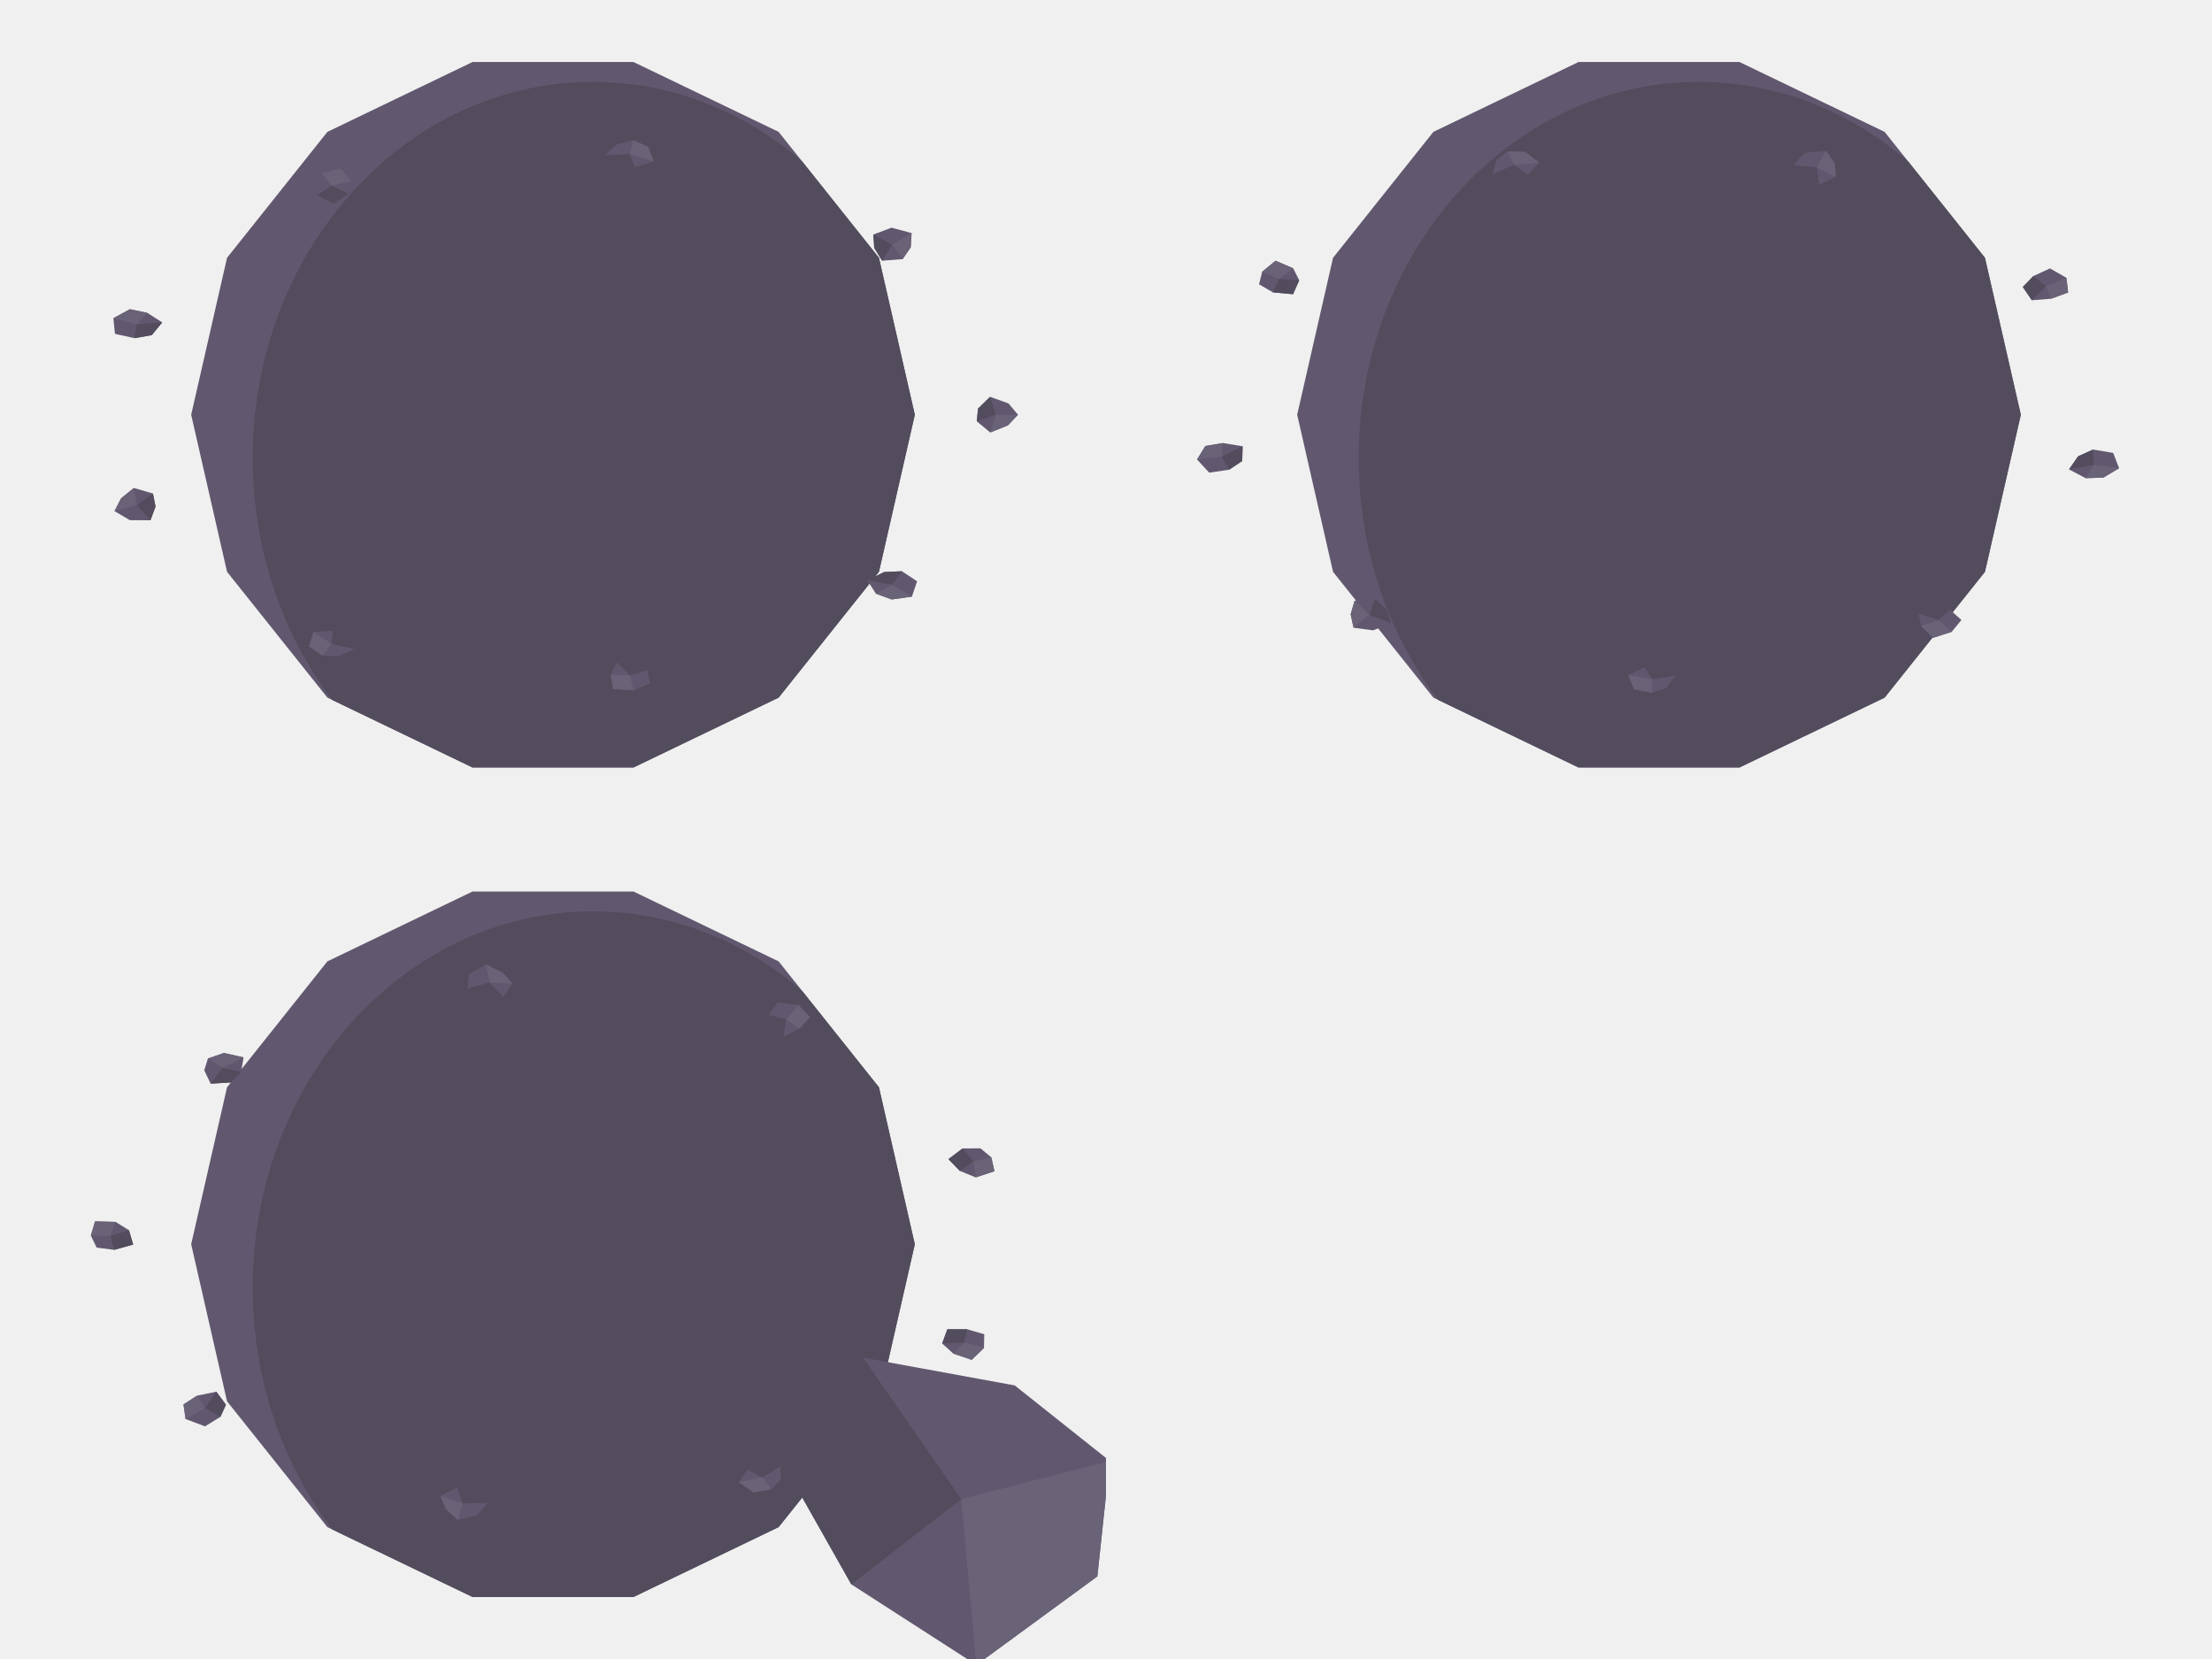
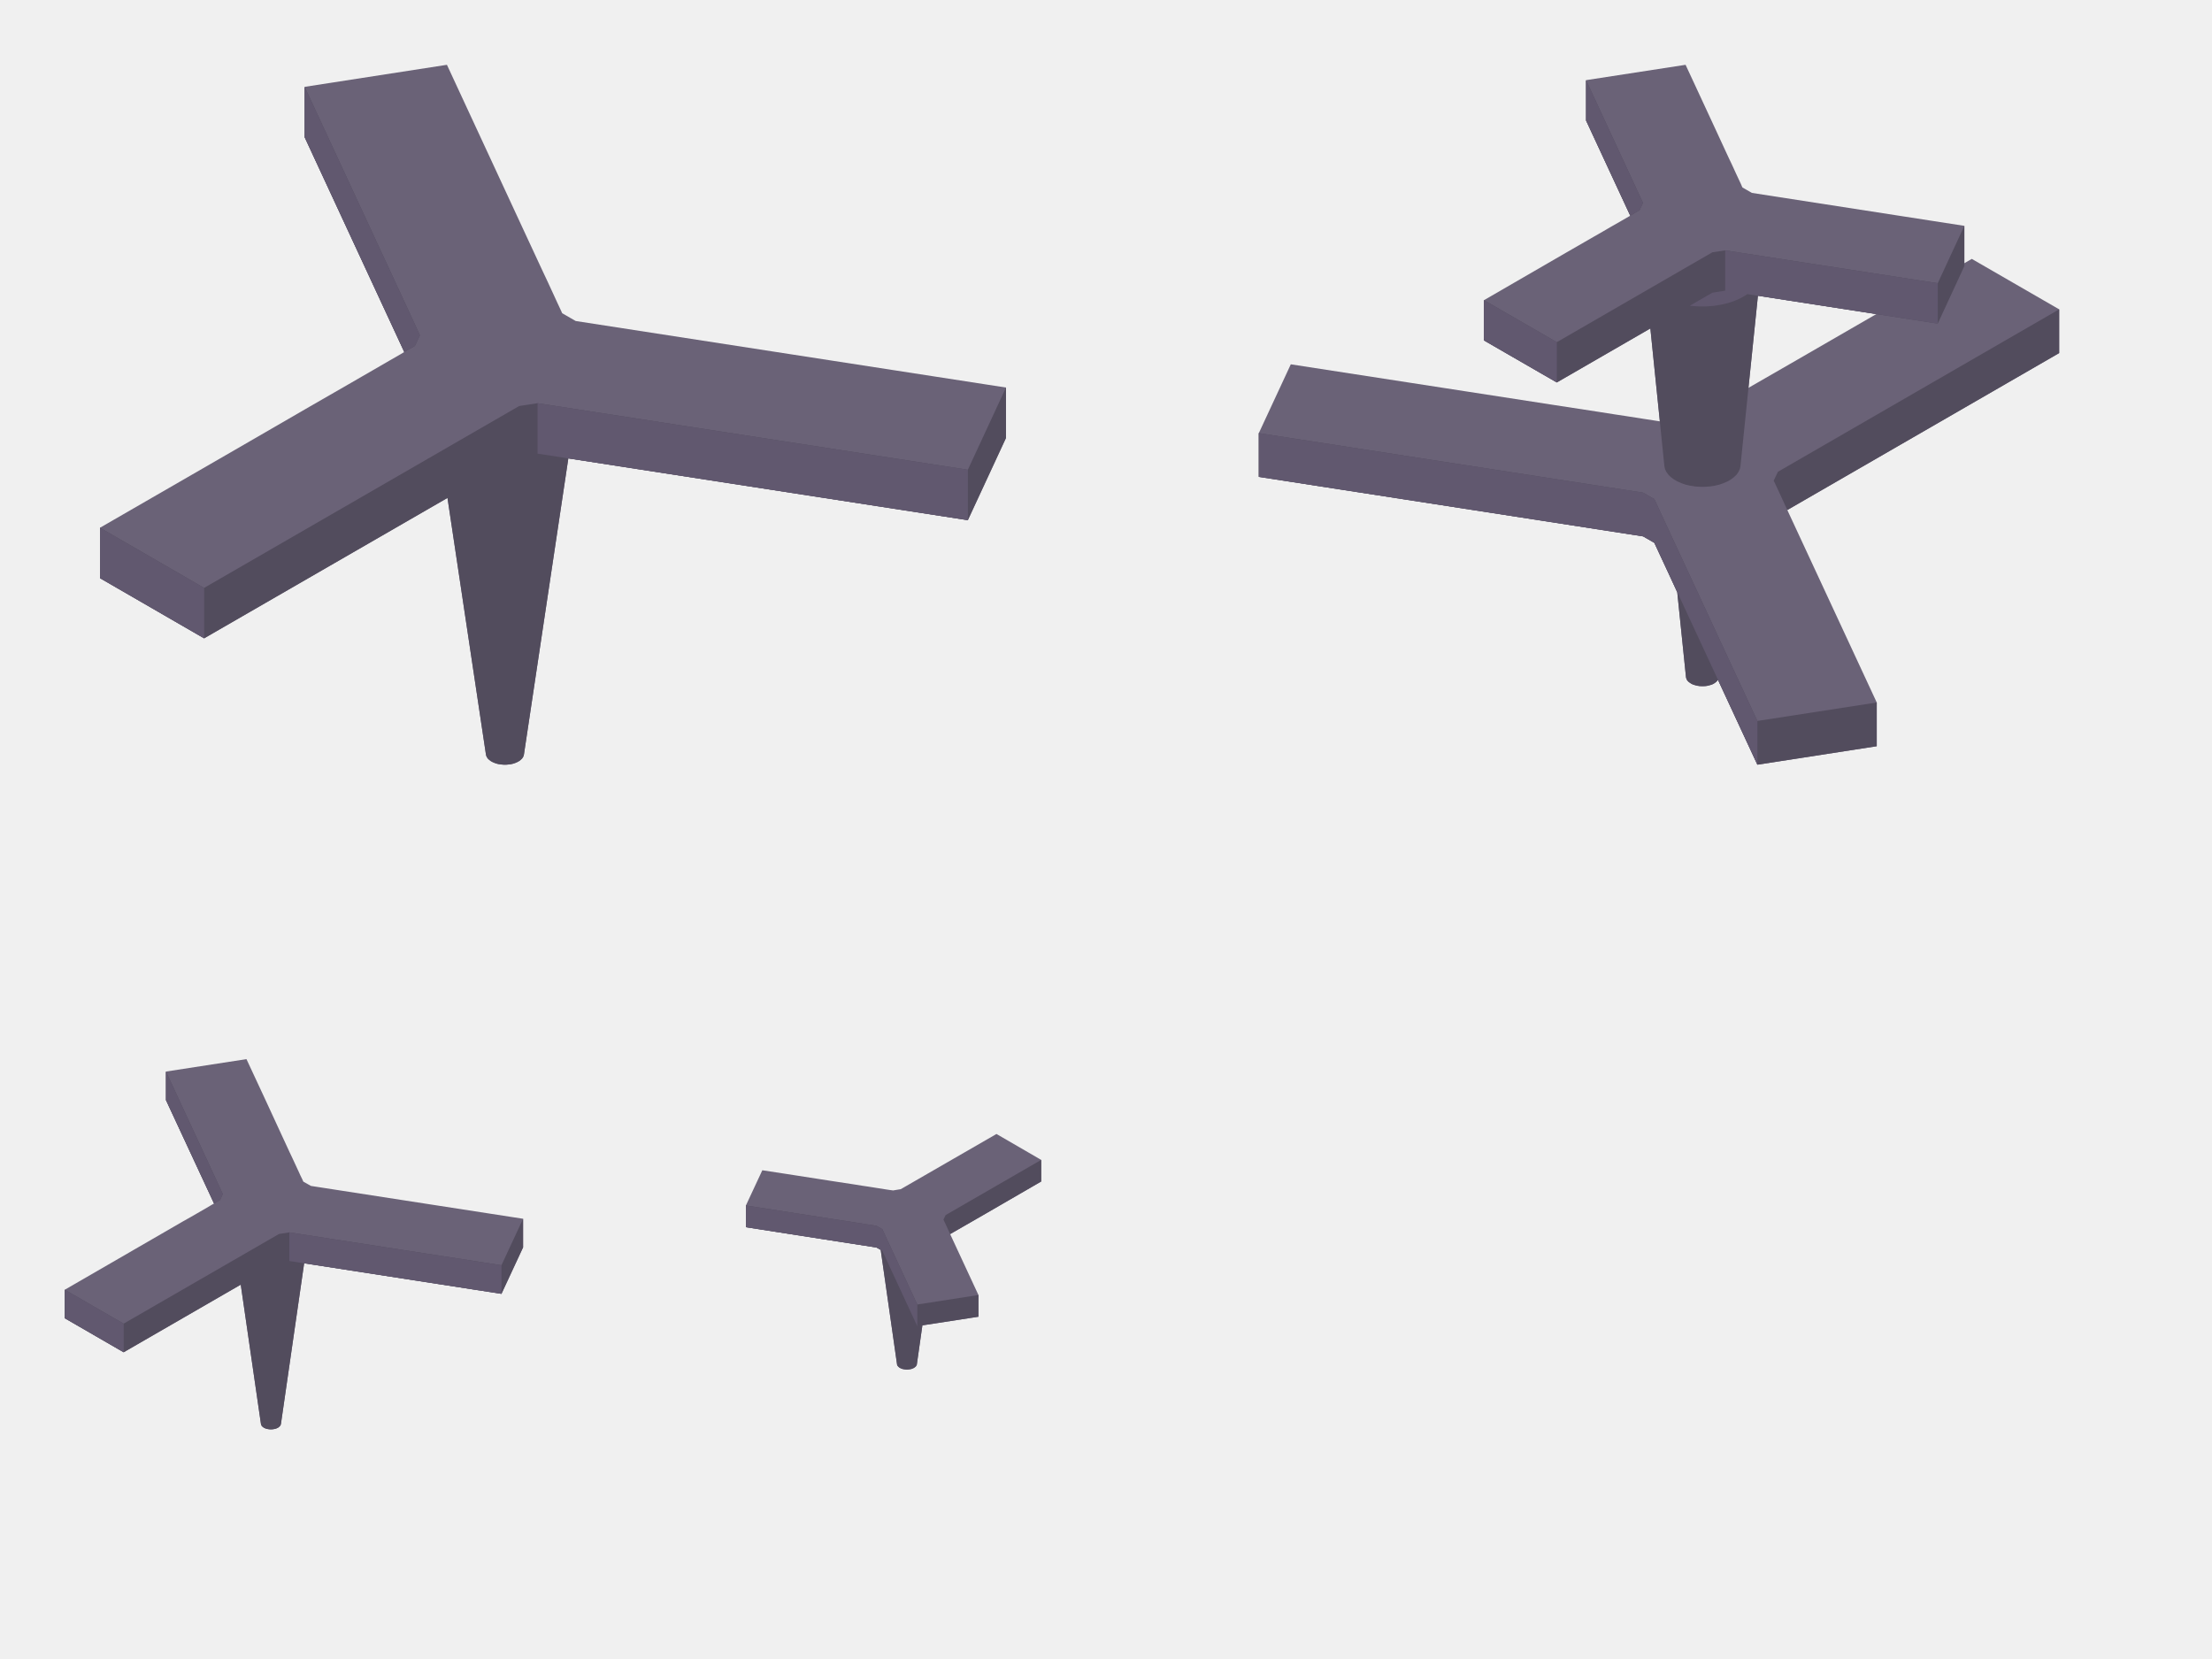
<svg xmlns="http://www.w3.org/2000/svg" width="2048" height="1536" viewBox="0 0 2048 1536">
  <svg id="backdrop-decoration-phantom-1" x="0" y="0" width="1024" height="768" viewBox="0 0 1024 768">
-     <defs>
-       <clipPath id="giant">
-         <polygon fill="white" points="847,384 813.8,529.4 720.9,645.9 586.5,710.6 437.5,710.6 303.1,645.9 210.2,529.4 177,384 210.2,238.7 303.1,122.1 437.5,57.4 586.5,57.4 720.9,122.1 813.8,238.7" />
-       </clipPath>
-     </defs>
-     <g clip-path="url(#giant)">
-       <polygon fill="#61586F" points="847,384 813.8,529.4 720.9,645.9 586.5,710.6 437.5,710.6 303.1,645.9 210.2,529.4 177,384 210.2,238.7 303.1,122.1 437.5,57.4 586.5,57.4 720.9,122.1 813.8,238.7" />
-       <ellipse cx="548.9" cy="424.2" rx="314.9" ry="348.4" fill="#524C5D" />
-     </g>
-     <polygon fill="#61586F" points="942.5,384 933.1,393.9 916.8,400.4 904.4,390.1 905.5,378.3 916.7,367.4 933.7,373.5" />
-     <polygon fill="#6A6277" points="942.5,384 933.1,393.9 916.8,400.4 922,384" />
-     <polygon fill="#524C5D" points="904.4,390.1 905.5,378.3 916.7,367.4 922,384" />
-     <polygon fill="#61586F" points="844.3,552.4 825.6,555 811,549.7 803,537.3 818.6,529.6 835.1,528.9 849.1,538.2" />
-     <polygon fill="#6A6277" points="844.3,552.4 825.6,555 811,549.7 826.1,541.5" />
-     <polygon fill="#524C5D" points="803,537.3 818.6,529.6 835.1,528.9 826.1,541.5" />
-     <polygon fill="#61586F" points="586.6,639.1 567.6,637.9 565.5,624.7 571.2,613.4 589.5,609.3 599.2,620.5 602,632.6" />
-     <polygon fill="#6A6277" points="586.6,639.1 567.6,637.9 565.5,624.7 583.2,625.3" />
-     <polygon fill="#524C5D" points="571.2,613.4 589.5,609.3 599.2,620.5 583.2,625.3" />
-     <polygon fill="#61586F" points="298.3,606.9 286,598.4 290.4,585.2 308.3,584 325.2,587.3 328,600.8 313.3,607.6" />
-     <polygon fill="#6A6277" points="298.3,606.9 286,598.4 290.4,585.2 307,596.2" />
-     <polygon fill="#524C5D" points="308.3,584 325.2,587.3 328,600.8 307,596.2" />
-     <polygon fill="#61586F" points="106,473.2 112.1,461.4 123.9,451.8 141.6,456.9 144,469 139.3,481.7 120.2,481.6" />
-     <polygon fill="#6A6277" points="106,473.2 112.1,461.4 123.9,451.8 126.7,467.8" />
-     <polygon fill="#524C5D" points="141.6,456.9 144,469 139.3,481.7 126.7,467.8" />
-     <polygon fill="#61586F" points="105,294.6 120.2,286.3 136.3,289.6 150.2,298.5 140.5,310.3 124.5,313.1 106.4,309.1" />
-     <polygon fill="#6A6277" points="105,294.6 120.2,286.3 136.3,289.6 126.7,300.2" />
-     <polygon fill="#524C5D" points="150.2,298.5 140.5,310.3 124.5,313.1 126.7,300.2" />
-     <polygon fill="#61586F" points="297.9,160.6 315.7,156 325.2,167.8 322.6,179.4 308.8,188.8 293.6,180.7 287.6,169.7" />
-     <polygon fill="#6A6277" points="297.9,160.6 315.7,156 325.2,167.8 307,171.8" />
-     <polygon fill="#524C5D" points="322.6,179.4 308.8,188.8 293.6,180.7 307,171.8" />
-     <polygon fill="#61586F" points="586.4,129.8 600.3,136.1 605,149.3 588,155 571.3,154.5 560,143.6 571.7,133.4" />
-     <polygon fill="#6A6277" points="586.4,129.8 600.3,136.1 605,149.3 583.2,142.7" />
-     <polygon fill="#524C5D" points="588,155 571.3,154.5 560,143.6 583.2,142.7" />
-     <polygon fill="#61586F" points="844,215.8 843.2,229 835.7,239.9 816.7,241.4 809.4,229.5 808.6,217.1 825.5,210.8" />
-     <polygon fill="#6A6277" points="844,215.8 843.2,229 835.7,239.9 826.1,226.5" />
-     <polygon fill="#524C5D" points="816.7,241.4 809.4,229.5 808.6,217.1 826.1,226.5" />
+     <path fill="#6A6277" d="M189,591L92.6,535.3L92.6,488.6L217.2,416.7L287.2,376.2L323,355.6L335.8,348.2L345,342.9L360,334.2L370.8,328L374.3,325.9L282.1,127.1L282.1,80.4L413.8,60L459.4,158.3L485,213.5L498.1,241.7L502.8,251.8L506.2,259L511.7,270.9L515.6,279.4L518.5,285.6L520.3,289.5L520.5,290L533,297.2L931.4,358.8L931.4,405.5L896.1,481.6L526.2,424.4L485.1,698.5L484.8,699.8L484.2,701.1L483.3,702.4L482.1,703.5L480.7,704.6L479.1,705.5L477.3,706.3L475.3,707L473.2,707.5L470.9,707.8L468.7,708L466.3,708L464.1,707.8L461.8,707.5L459.7,707L457.7,706.3L455.9,705.5L454.3,704.6L452.9,703.5L451.7,702.4L450.8,701.1L450.2,699.8L449.9,698.5L414.3,461Z" />
+     <path fill="#524C5D" d="M92.6,488.6L189,544.3L480.7,375.9L497.7,373.3L896.1,434.9L931.4,358.8L931.4,405.5L896.1,481.6L526.2,424.4L485.1,698.5L484.8,699.8L484.2,701.1L483.3,702.4L482.1,703.5L480.7,704.6L479.1,705.5L477.3,706.3L475.3,707L473.2,707.5L470.9,707.8L468.7,708L466.3,708L464.1,707.8L461.8,707.5L459.7,707L457.7,706.3L455.9,705.5L454.3,704.6L452.9,703.5L451.7,702.4L450.8,701.1L450.2,699.8L449.9,698.5L414.3,461L189,591L92.6,535.3ZM374.3,325.9L282.1,127.1L282.1,80.4L383.7,299.3L388.8,310.4L384.2,320.2L383.7,320.6L378.7,323.4Z" />
+     <path fill="#61586F" d="M92.6,488.6L189,544.3L189,591L92.6,535.3ZM374.3,325.9L282.1,127.1L282.1,80.4L383.7,299.3L388.8,310.4L384.2,320.2L383.7,320.6L378.7,323.4ZM896.1,434.9L896.1,481.6L497.7,420L497.7,373.3Z" />
  </svg>
  <svg id="backdrop-decoration-phantom-2" x="1024" y="0" width="1024" height="768" viewBox="0 0 1024 768">
-     <defs>
-       <clipPath id="giant">
-         <polygon fill="white" points="847,384 813.8,529.4 720.9,645.9 586.5,710.6 437.5,710.6 303.1,645.9 210.2,529.4 177,384 210.2,238.7 303.1,122.1 437.5,57.4 586.5,57.4 720.9,122.1 813.8,238.7" />
-       </clipPath>
-     </defs>
-     <g clip-path="url(#giant)">
-       <polygon fill="#61586F" points="847,384 813.8,529.4 720.9,645.9 586.5,710.6 437.5,710.6 303.1,645.9 210.2,529.4 177,384 210.2,238.7 303.1,122.1 437.5,57.4 586.5,57.4 720.9,122.1 813.8,238.7" />
-       <ellipse cx="548.9" cy="424.2" rx="314.9" ry="348.4" fill="#524C5D" />
-     </g>
-     <polygon fill="#61586F" points="938,433.5 923.4,442.2 907,442.7 891.6,434.6 900,422.5 913.9,416.2 932.5,419.3" />
-     <polygon fill="#6A6277" points="938,433.5 923.4,442.2 907,442.7 914.6,430.3" />
-     <polygon fill="#524C5D" points="891.6,434.6 900,422.5 913.9,416.2 914.6,430.3" />
-     <polygon fill="#61586F" points="783,585 765.6,590.6 754.8,579.7 752.1,567.9 765.3,558 781.3,564.4 792,574" />
-     <polygon fill="#6A6277" points="783,585 765.6,590.6 754.8,579.7 770.7,574.1" />
-     <polygon fill="#524C5D" points="752.1,567.9 765.3,558 781.3,564.4 770.7,574.1" />
-     <polygon fill="#61586F" points="505.4,641.4 488.9,638.2 483.6,625.1 498.5,617.9 515.5,614.9 527.2,625.7 518.9,636.8" />
-     <polygon fill="#6A6277" points="505.4,641.4 488.9,638.2 483.6,625.1 505.7,629" />
-     <polygon fill="#524C5D" points="498.5,617.9 515.5,614.9 527.2,625.7 505.7,629" />
-     <polygon fill="#61586F" points="229.2,581.2 226.5,568.7 230.2,556.2 249.2,554.5 259.6,564.3 264.1,577 247.4,583.6" />
-     <polygon fill="#6A6277" points="229.2,581.2 226.5,568.7 230.2,556.2 243.6,569.2" />
-     <polygon fill="#524C5D" points="249.2,554.5 259.6,564.3 264.1,577 243.6,569.2" />
-     <polygon fill="#61586F" points="84.3,425.4 92,412.9 108.3,410.2 126.5,413.2 126.1,426.8 114,434.9 95.5,437.6" />
-     <polygon fill="#6A6277" points="84.3,425.4 92,412.9 108.3,410.2 107.2,422.8" />
-     <polygon fill="#524C5D" points="126.5,413.2 126.1,426.8 114,434.9 107.2,422.8" />
-     <polygon fill="#61586F" points="144.6,251.6 157,241.4 173.3,248.4 178.9,259.5 173.2,272.4 154.5,270.7 141.7,263.2" />
-     <polygon fill="#6A6277" points="144.6,251.6 157,241.4 173.3,248.4 160.1,258.2" />
-     <polygon fill="#524C5D" points="178.9,259.5 173.2,272.4 154.5,270.7 160.1,258.2" />
-     <polygon fill="#61586F" points="371.7,140.1 388.2,140.7 401.2,150.7 390.3,161.5 375.4,167 358,161.3 361.4,148.4" />
-     <polygon fill="#6A6277" points="371.7,140.1 388.2,140.7 401.2,150.7 377.8,152.5" />
-     <polygon fill="#524C5D" points="390.3,161.5 375.4,167 358,161.3 377.8,152.5" />
-     <polygon fill="#61586F" points="666.5,139.5 674.8,151.3 675.7,163.5 660.1,171.3 645.7,163.5 636.5,152.9 647,141.5" />
-     <polygon fill="#6A6277" points="666.5,139.5 674.8,151.3 675.7,163.5 658.2,155.1" />
-     <polygon fill="#524C5D" points="660.1,171.3 645.7,163.5 636.5,152.9 658.2,155.1" />
-     <polygon fill="#61586F" points="889.2,257.2 890.8,270.8 875,276.6 857.2,278 848.8,265.7 858.6,255.6 874,248.5" />
-     <polygon fill="#6A6277" points="889.2,257.2 890.8,270.8 875,276.6 870.2,264.8" />
-     <polygon fill="#524C5D" points="857.2,278 848.8,265.7 858.6,255.6 870.2,264.8" />
+     <path fill="#6A6277" d="M417.4,354.1L350,315.2L350,277.9L377.3,262.1L426.2,233.8L451.2,219.4L460.1,214.3L466.6,210.5L477.1,204.5L484.7,200.1L485.4,199.7L444.5,111.6L444.5,74.2L536.6,60L546.6,81.5L564.5,120.1L573.6,139.8L576.9,146.9L579.3,151.9L583.1,160.2L585.9,166.2L587.9,170.5L589.1,173.3L589.3,173.6L598,178.6L794.7,209.1L794.7,243.7L801.6,239.7L882.5,286.4L882.5,326.9L630.8,472.2L713.6,650.4L713.6,690.9L603.1,708L566.6,629.4L565.9,630.4L564.9,631.4L563.7,632.3L562.3,633.2L560.7,633.9L559,634.4L557.1,634.9L555.2,635.2L553.2,635.3L551.2,635.3L549.2,635.2L548.3,635L547.3,634.9L545.5,634.4L543.8,633.9L542.2,633.2L540.8,632.3L539.5,631.4L538.5,630.4L537.8,629.4L537.3,628.2L537,627.1L528.9,548.3L521.8,532.9L507.7,502.6L506.7,502L497.3,496.6L141.5,441.5L141.5,401L171.1,337.3L335.5,362.7L415.7,375.1L456.7,381.4L471.3,383.7L481.9,385.3L499.1,388L511.5,389.9L512.8,390.1L504,304.1ZM713.2,290.8L603.6,273.8L594.8,359.1L640.5,332.8Z" />
+     <path fill="#524C5D" d="M350,277.9L417.4,316.8L561.4,233.6L573.3,231.8L770.1,262.2L794.7,209.1L794.7,246.4L770.1,299.6L603.6,273.8L587.4,431.7L586.8,434.4L585.6,436.9L583.9,439.4L581.5,441.7L578.7,443.8L577.1,444.8L575.5,445.7L571.8,447.3L567.8,448.7L563.6,449.7L559.1,450.4L554.5,450.7L549.9,450.7L545.3,450.4L543.1,450L540.9,449.7L537.4,448.9L536.6,448.7L532.6,447.3L529,445.7L525.7,443.8L522.9,441.7L520.6,439.4L518.8,436.9L517.6,434.4L517,431.7L504,304.1L417.4,354.1L350,315.2ZM485.4,199.7L444.5,111.6L444.5,74.2L493.6,180.1L497.2,187.8L494,194.7L493.6,194.9L490.1,196.9ZM497.3,496.6L141.5,441.5L141.5,401L497.3,456.1L507.7,462.1L603.1,667.5L713.6,650.4L713.6,690.9L603.1,708L566.6,629.4L565.9,630.4L564.9,631.4L563.7,632.3L562.3,633.2L560.7,633.9L559,634.4L557.1,634.9L555.2,635.2L553.2,635.3L551.2,635.3L549.2,635.2L548.3,635L547.3,634.9L545.5,634.4L543.8,633.9L542.2,633.2L540.8,632.3L539.5,631.4L538.5,630.4L537.8,629.4L537.3,628.2L537,627.1L528.9,548.3L521.8,532.9L507.7,502.6L506.7,502ZM882.5,286.4L882.5,326.9L630.8,472.2L622.1,453.3L618.2,445L622.1,436.8Z" />
+     <path fill="#61586F" d="M350,277.9L417.4,316.8L417.4,354.1L350,315.2ZM485.4,199.7L444.5,111.6L444.5,74.2L493.6,180.1L497.2,187.8L494,194.7L493.6,194.9L490.1,196.9ZM770.1,262.2L770.1,299.6L593.7,272.3L592.4,273.3L587.4,276.1L585.9,276.8L581.9,278.6L575.8,280.6L569.4,282.1L562.6,283.2L555.7,283.7L548.7,283.7L541.8,283.2L540.6,283L561.4,271L573.3,269.1L573.3,231.8ZM497.3,496.6L141.5,441.5L141.5,401L497.3,456.1L507.7,462.1L603.1,667.5L603.1,708L521.8,532.9L507.7,502.6L506.7,502Z" />
  </svg>
  <svg id="backdrop-decoration-phantom-3" x="0" y="768" width="1024" height="768" viewBox="0 0 1024 768">
-     <defs>
-       <clipPath id="giant">
-         <polygon fill="white" points="847,384 813.8,529.4 720.9,645.9 586.5,710.6 437.5,710.6 303.1,645.9 210.2,529.4 177,384 210.2,238.7 303.1,122.1 437.5,57.4 586.5,57.4 720.9,122.1 813.8,238.7" />
-       </clipPath>
-     </defs>
-     <g clip-path="url(#giant)">
-       <polygon fill="#61586F" points="847,384 813.8,529.4 720.9,645.9 586.5,710.6 437.5,710.6 303.1,645.9 210.2,529.4 177,384 210.2,238.7 303.1,122.1 437.5,57.4 586.5,57.4 720.9,122.1 813.8,238.7" />
-       <ellipse cx="548.9" cy="424.2" rx="314.9" ry="348.4" fill="#524C5D" />
-     </g>
-     <polygon fill="#61586F" points="911,480.1 899.6,491 882.7,485.3 872.3,475.9 877.1,462.7 895.4,462.7 911.3,467.3" />
-     <polygon fill="#6A6277" points="911,480.1 899.6,491 882.7,485.3 892.8,474.9" />
-     <polygon fill="#524C5D" points="872.3,475.9 877.1,462.7 895.4,462.7 892.8,474.9" />
-     <polygon fill="#61586F" points="714.1,610.8 697.6,613.8 684,604.2 692.1,592.7 705,584.1 722.5,589.6 722.8,602.1" />
-     <polygon fill="#6A6277" points="714.1,610.8 697.6,613.8 684,604.2 705.9,599.9" />
-     <polygon fill="#524C5D" points="692.1,592.7 705,584.1 722.5,589.6 705.9,599.9" />
-     <polygon fill="#61586F" points="423.8,639.3 413,629.4 407.8,617.1 423.2,609.1 438.9,614 451.6,623.5 441.4,635.1" />
-     <polygon fill="#6A6277" points="423.8,639.3 413,629.4 407.8,617.1 428.4,623.9" />
-     <polygon fill="#524C5D" points="423.2,609.1 438.9,614 451.6,623.5 428.4,623.9" />
-     <polygon fill="#61586F" points="171.8,545.8 169.9,532.3 182.4,524.2 200.3,520.5 209.2,532.6 204.1,543.8 189.8,552.6" />
-     <polygon fill="#6A6277" points="171.8,545.8 169.9,532.3 182.4,524.2 189.9,535.6" />
-     <polygon fill="#524C5D" points="200.3,520.5 209.2,532.6 204.1,543.8 189.9,535.6" />
-     <polygon fill="#61586F" points="84.1,376 88,362.8 107,363.3 119.4,371 123.3,384.3 105.7,389.2 89.5,387.1" />
-     <polygon fill="#6A6277" points="84.1,376 88,362.8 107,363.3 102.2,376.4" />
-     <polygon fill="#524C5D" points="119.4,371 123.3,384.3 105.7,389.2 102.2,376.4" />
-     <polygon fill="#61586F" points="192.5,212 207.3,206.9 225.5,211 223.3,224.3 214,234.2 195,235.3 189.1,222.9" />
-     <polygon fill="#6A6277" points="192.5,212 207.3,206.9 225.5,211 206.2,220.8" />
-     <polygon fill="#524C5D" points="223.3,224.3 214,234.2 195,235.3 206.2,220.8" />
-     <polygon fill="#61586F" points="450,125 465.3,132.5 474.4,142.7 466.1,155 448.2,153.2 432.9,147.2 434.3,133.6" />
-     <polygon fill="#6A6277" points="450,125 465.3,132.5 474.4,142.7 453.3,141.5" />
-     <polygon fill="#524C5D" points="466.1,155 448.2,153.2 432.9,147.2 453.3,141.5" />
-     <polygon fill="#61586F" points="739.4,162.5 749.9,173.8 740.1,184.3 725.5,191.7 709.8,183.9 711.5,171.7 720.1,160.1" />
-     <polygon fill="#6A6277" points="739.4,162.5 749.9,173.8 740.1,184.3 727.9,175.7" />
-     <polygon fill="#524C5D" points="725.5,191.7 709.8,183.9 711.5,171.7 727.9,175.7" />
-     <polygon fill="#61586F" points="917.8,303.5 920.7,316.4 903.4,322.1 888.7,316.1 878.1,305.2 891.2,295.3 907.8,295.2" />
-     <polygon fill="#6A6277" points="917.8,303.5 920.7,316.4 903.4,322.1 901.4,307.4" />
-     <polygon fill="#524C5D" points="888.7,316.1 878.1,305.2 891.2,295.3 901.4,307.4" />
-     <polygon fill="#61586F" points="1027.4,584.6 1016,691.5 904,773.5 788.2,698.9 732.5,600.3 799.1,489 939.5,514.7" />
-     <polygon fill="#6A6277" points="1027.4,584.6 1016,691.5 904,773.5 890,620" />
-     <polygon fill="#524C5D" points="788.2,698.9 732.5,600.3 799.1,489 890,620" />
+     <path fill="#6A6277" d="M114.5,484L60,452.5L60,426.1L109.3,397.6L148.9,374.7L169.1,363L176.4,358.9L181.6,355.9L190.1,351L196.2,347.4L198.2,346.3L153.7,250.6L153.7,224.1L228.2,212.6L246.3,251.5L260.7,282.7L268.1,298.7L270.8,304.4L272.7,308.5L275.8,315.2L276.1,315.8L278,320L279.7,323.5L280.7,325.7L280.8,326L287.9,330L372.5,343.1L484.3,360.4L484.3,386.9L464.3,429.9L281.6,401.6L260.1,550.4L259.9,551.1L259.6,551.8L259.1,552.4L258.5,553L257.8,553.6L256.9,554.1L256,554.5L254.9,554.9L253.8,555.1L252.6,555.3L251.4,555.4L250.2,555.4L249,555.3L247.9,555.1L246.7,554.9L244.7,554.1L243.9,553.6L243.1,553L242.5,552.4L242.1,551.8L241.8,551.1L241.6,550.4L222.9,421.4ZM811.5,387L761.3,379.2L690.6,368.2L690.6,348.1L705.8,315.5L728.7,319L769.8,325.4L790.8,328.6L798.2,329.8L803.7,330.6L812.5,332L818.8,333L823.4,333.7L826.4,334.1L826.7,334.2L834,333L922.6,281.9L964,305.9L964,325.9L912.2,355.9L879.7,374.6L905.9,431L905.9,451.1L854,459.1L848.9,495L848.8,495.7L848.4,496.4L848,497L847.4,497.6L846.6,498.2L845.8,498.7L843.8,499.5L842.7,499.7L841.5,499.9L840.3,500L839.1,500L837.9,499.9L836.7,499.7L835.6,499.5L834.5,499.1L833.6,498.7L832.7,498.2L832,497.6L831.4,497L830.9,496.4L830.6,495.7L830.5,495L815.4,389.2Z" />
+     <path fill="#524C5D" d="M60,426.1L114.5,457.5L258.3,374.5L267.9,373L464.3,403.4L484.3,360.4L484.3,386.9L464.3,429.9L281.6,401.6L260.1,550.4L259.9,551.1L259.6,551.8L259.1,552.4L258.5,553L257.8,553.6L256.9,554.1L256,554.5L254.9,554.9L253.8,555.1L252.6,555.3L251.4,555.4L250.2,555.4L249,555.3L247.9,555.1L246.7,554.9L244.7,554.1L243.9,553.6L243.1,553L242.5,552.4L242.1,551.8L241.8,551.1L241.6,550.4L222.9,421.4L114.5,484L60,452.5ZM198.2,346.3L153.7,250.6L153.7,224.1L203.4,331.2L206.3,337.5L203.8,343.1L203.4,343.2L200.6,344.9ZM811.5,387L761.3,379.2L690.6,368.2L690.6,348.1L811.5,366.9L816.9,370L849.3,439.8L905.9,431L905.9,451.1L854,459.1L848.9,495L848.8,495.7L848.4,496.4L848,497L847.4,497.6L846.6,498.2L845.8,498.7L843.8,499.5L842.7,499.7L841.5,499.9L840.3,500L839.1,500L837.9,499.9L836.7,499.7L835.6,499.5L834.5,499.1L833.6,498.7L832.7,498.2L832,497.6L831.4,497L830.9,496.4L830.6,495.7L830.5,495L815.4,389.2ZM964,305.9L964,325.9L912.2,355.9L879.7,374.6L875.5,365.4L873.5,361.2L875.5,357Z" />
+     <path fill="#61586F" d="M60,426.1L114.5,457.5L114.5,484L60,452.5ZM198.2,346.3L153.7,250.6L153.7,224.1L203.4,331.2L206.3,337.5L203.8,343.1L203.4,343.2L200.6,344.9ZM464.3,403.4L464.3,429.9L267.9,399.5L267.9,373ZM811.5,387L761.3,379.2L690.6,368.2L690.6,348.1L811.5,366.9L816.9,370L849.3,439.8L849.3,459.9L816.9,390.1Z" />
  </svg>
</svg>
